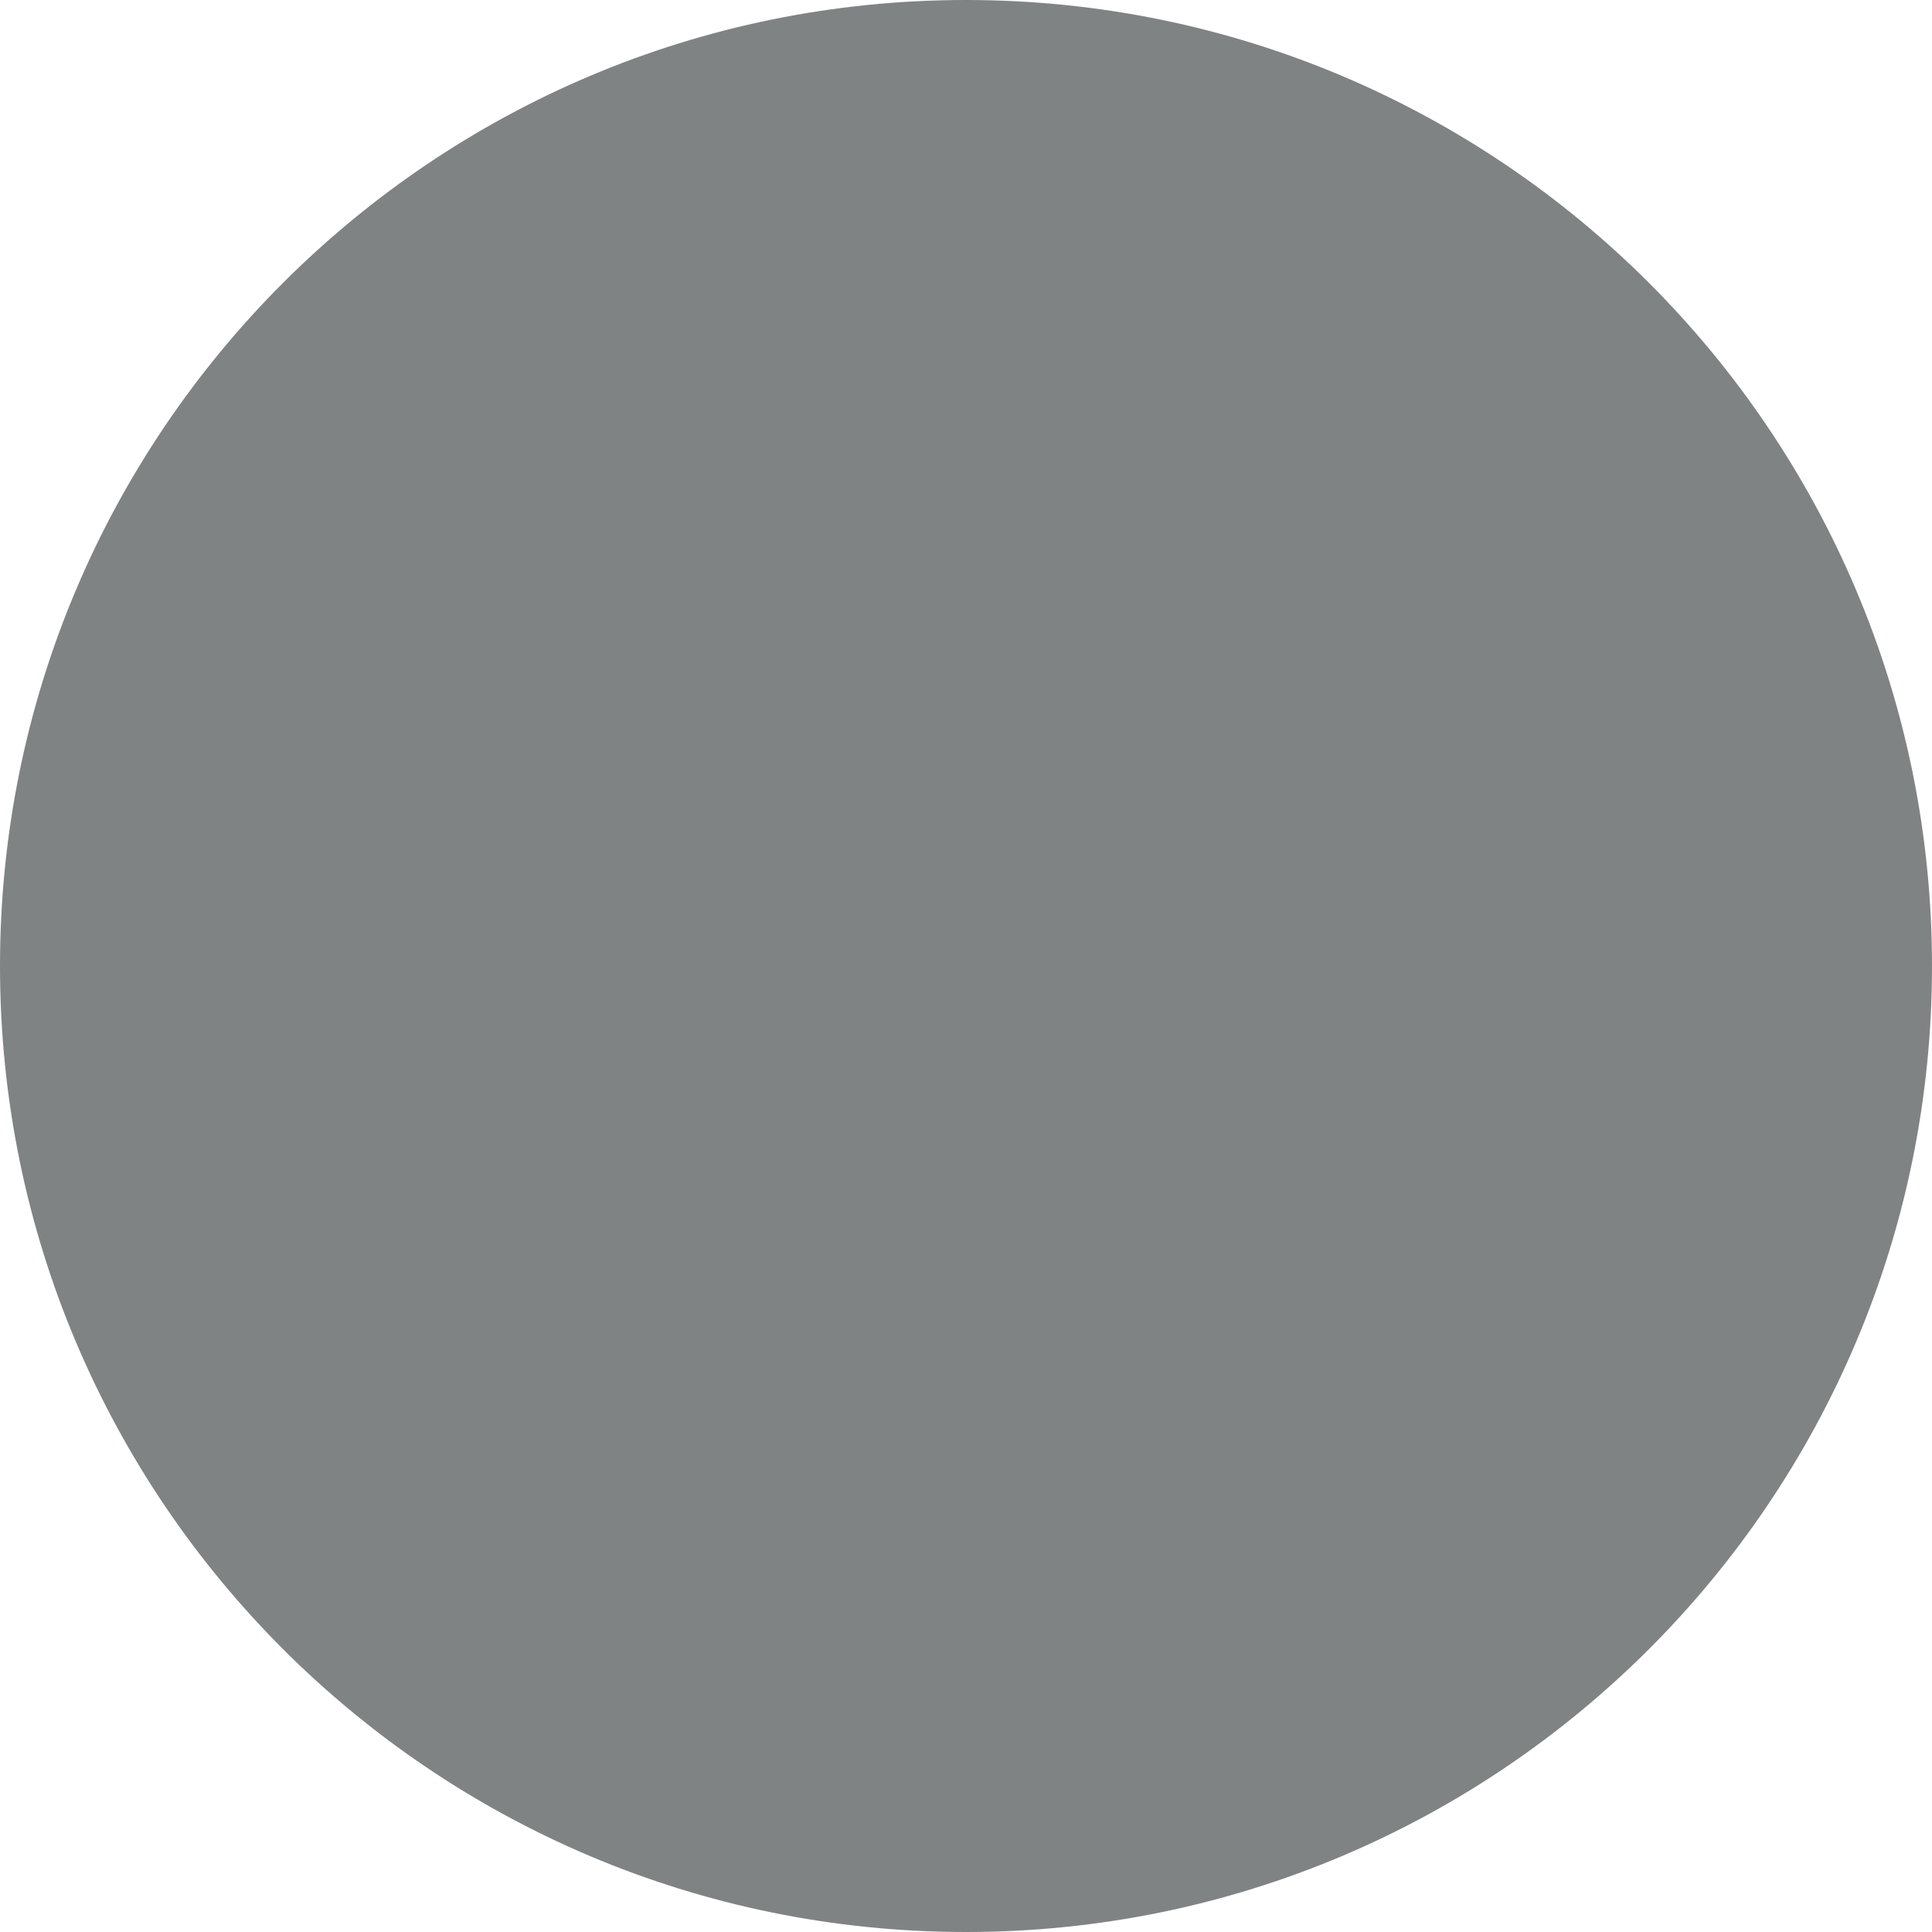
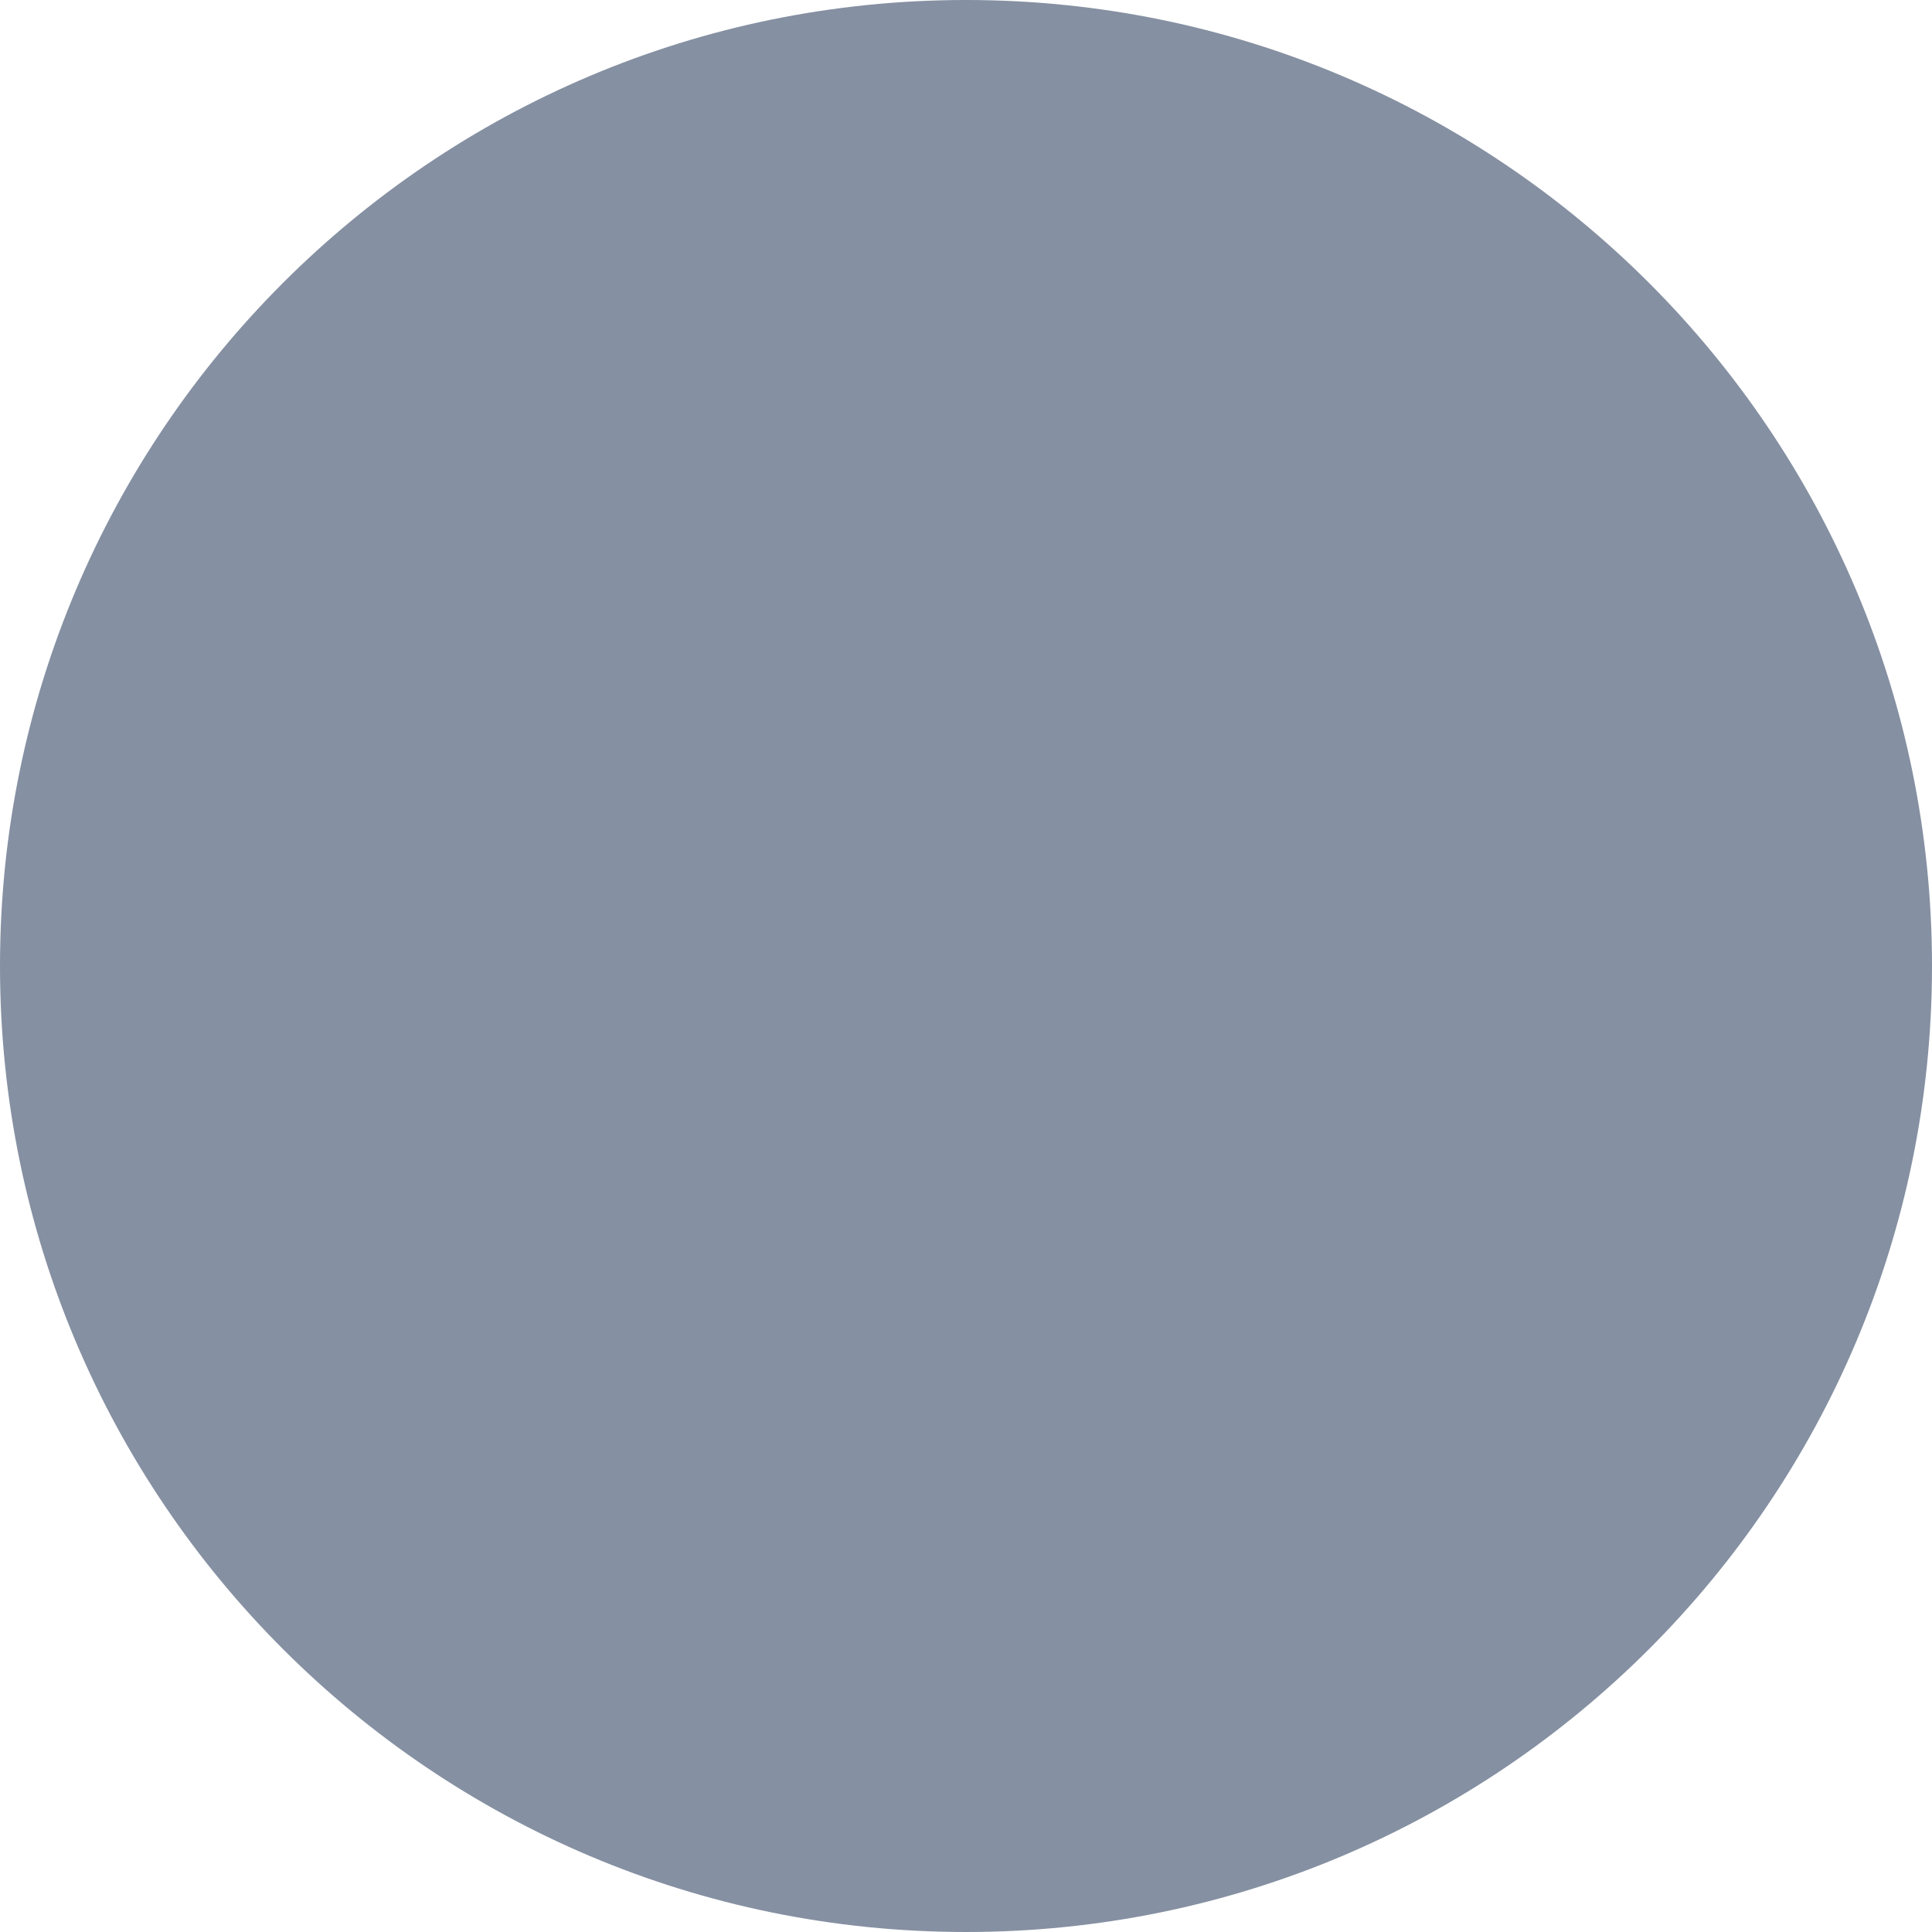
<svg xmlns="http://www.w3.org/2000/svg" width="8" height="8" viewBox="0 0 8 8" fill="none">
-   <path d="M4 8C6.209 8 8 6.209 8 4C8 1.791 6.209 0 4 0C1.791 0 0 1.791 0 4C0 6.209 1.791 8 4 8Z" fill="#808384" />
+   <circle cx="4" cy="4" r="4" fill="#8590A2" />
</svg>
